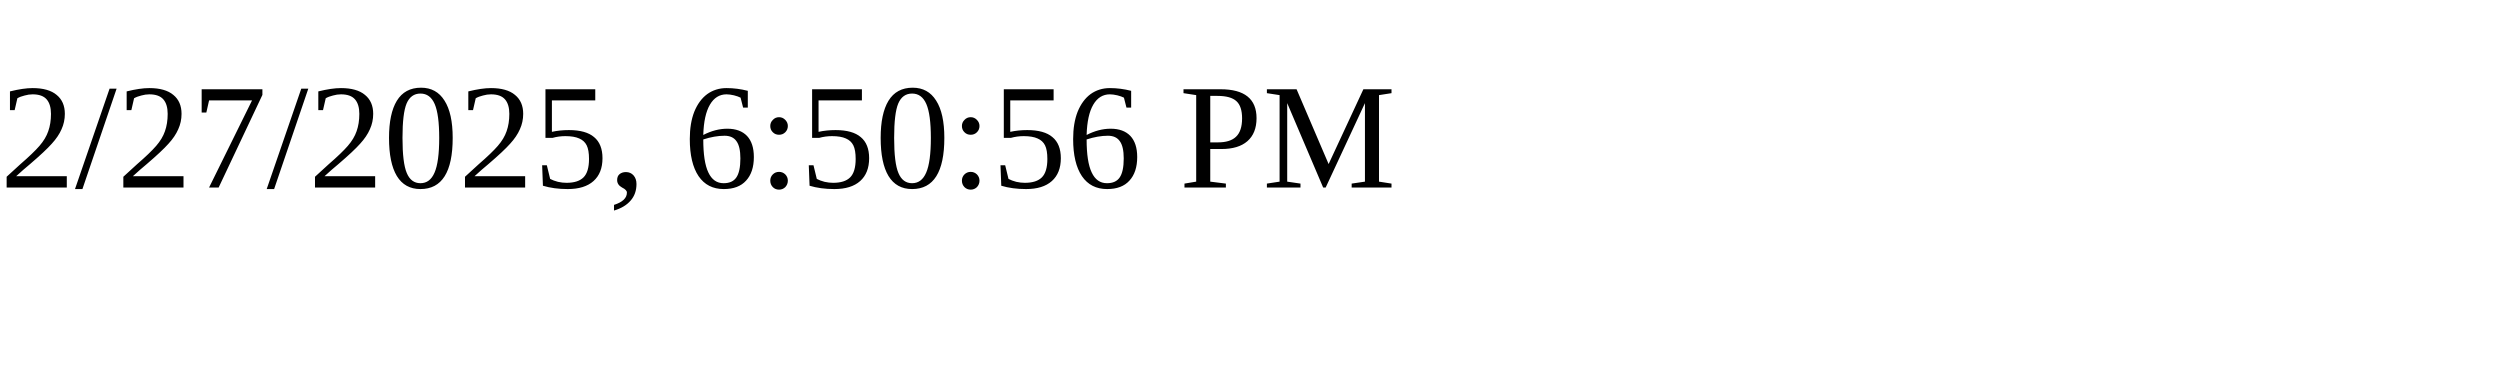
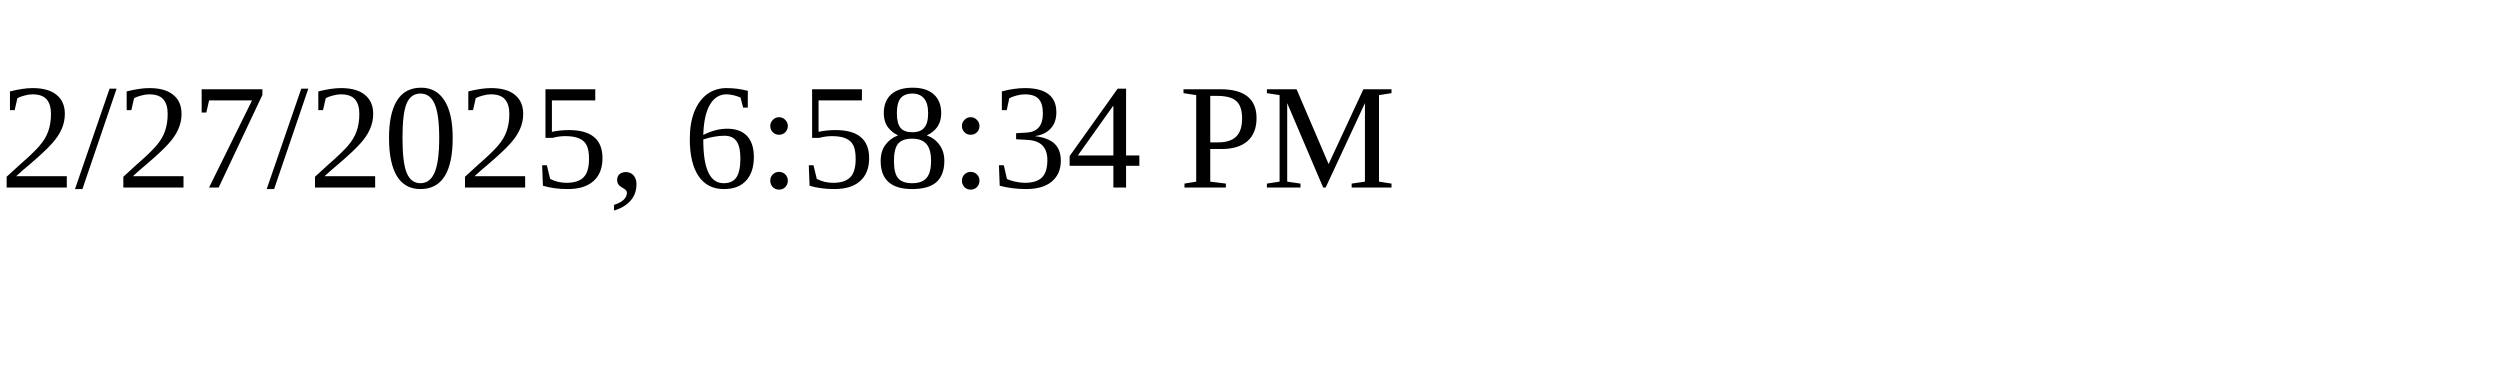
<svg xmlns="http://www.w3.org/2000/svg" height="30" width="200">
-   <text x="0" y="15">2/27/2025, 6:50:56 PM</text>
+   <text x="0" y="15">2/27/2025, 6:58:34 PM</text>
</svg>
